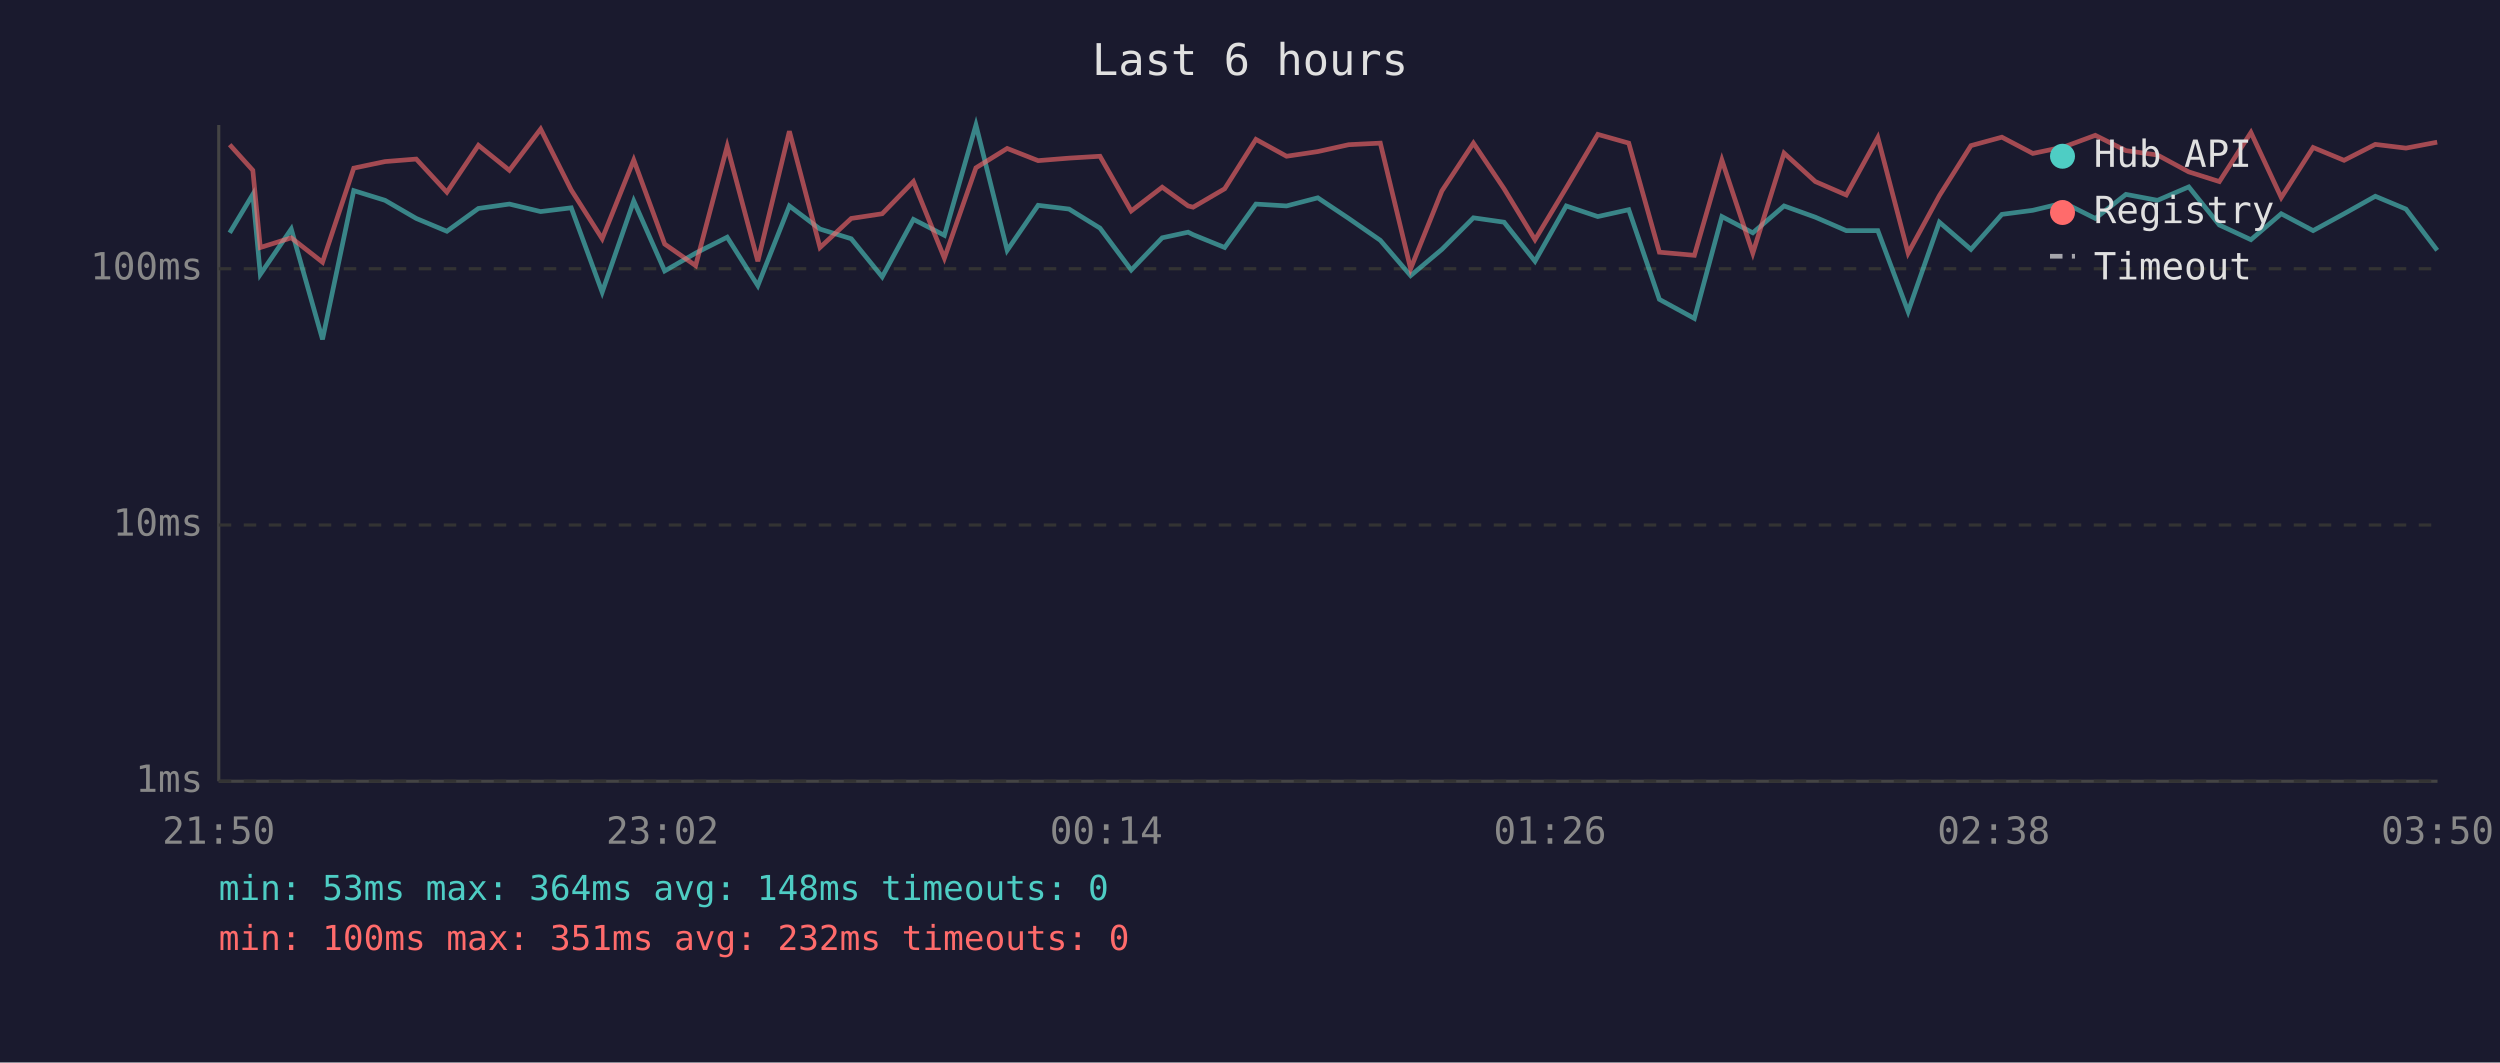
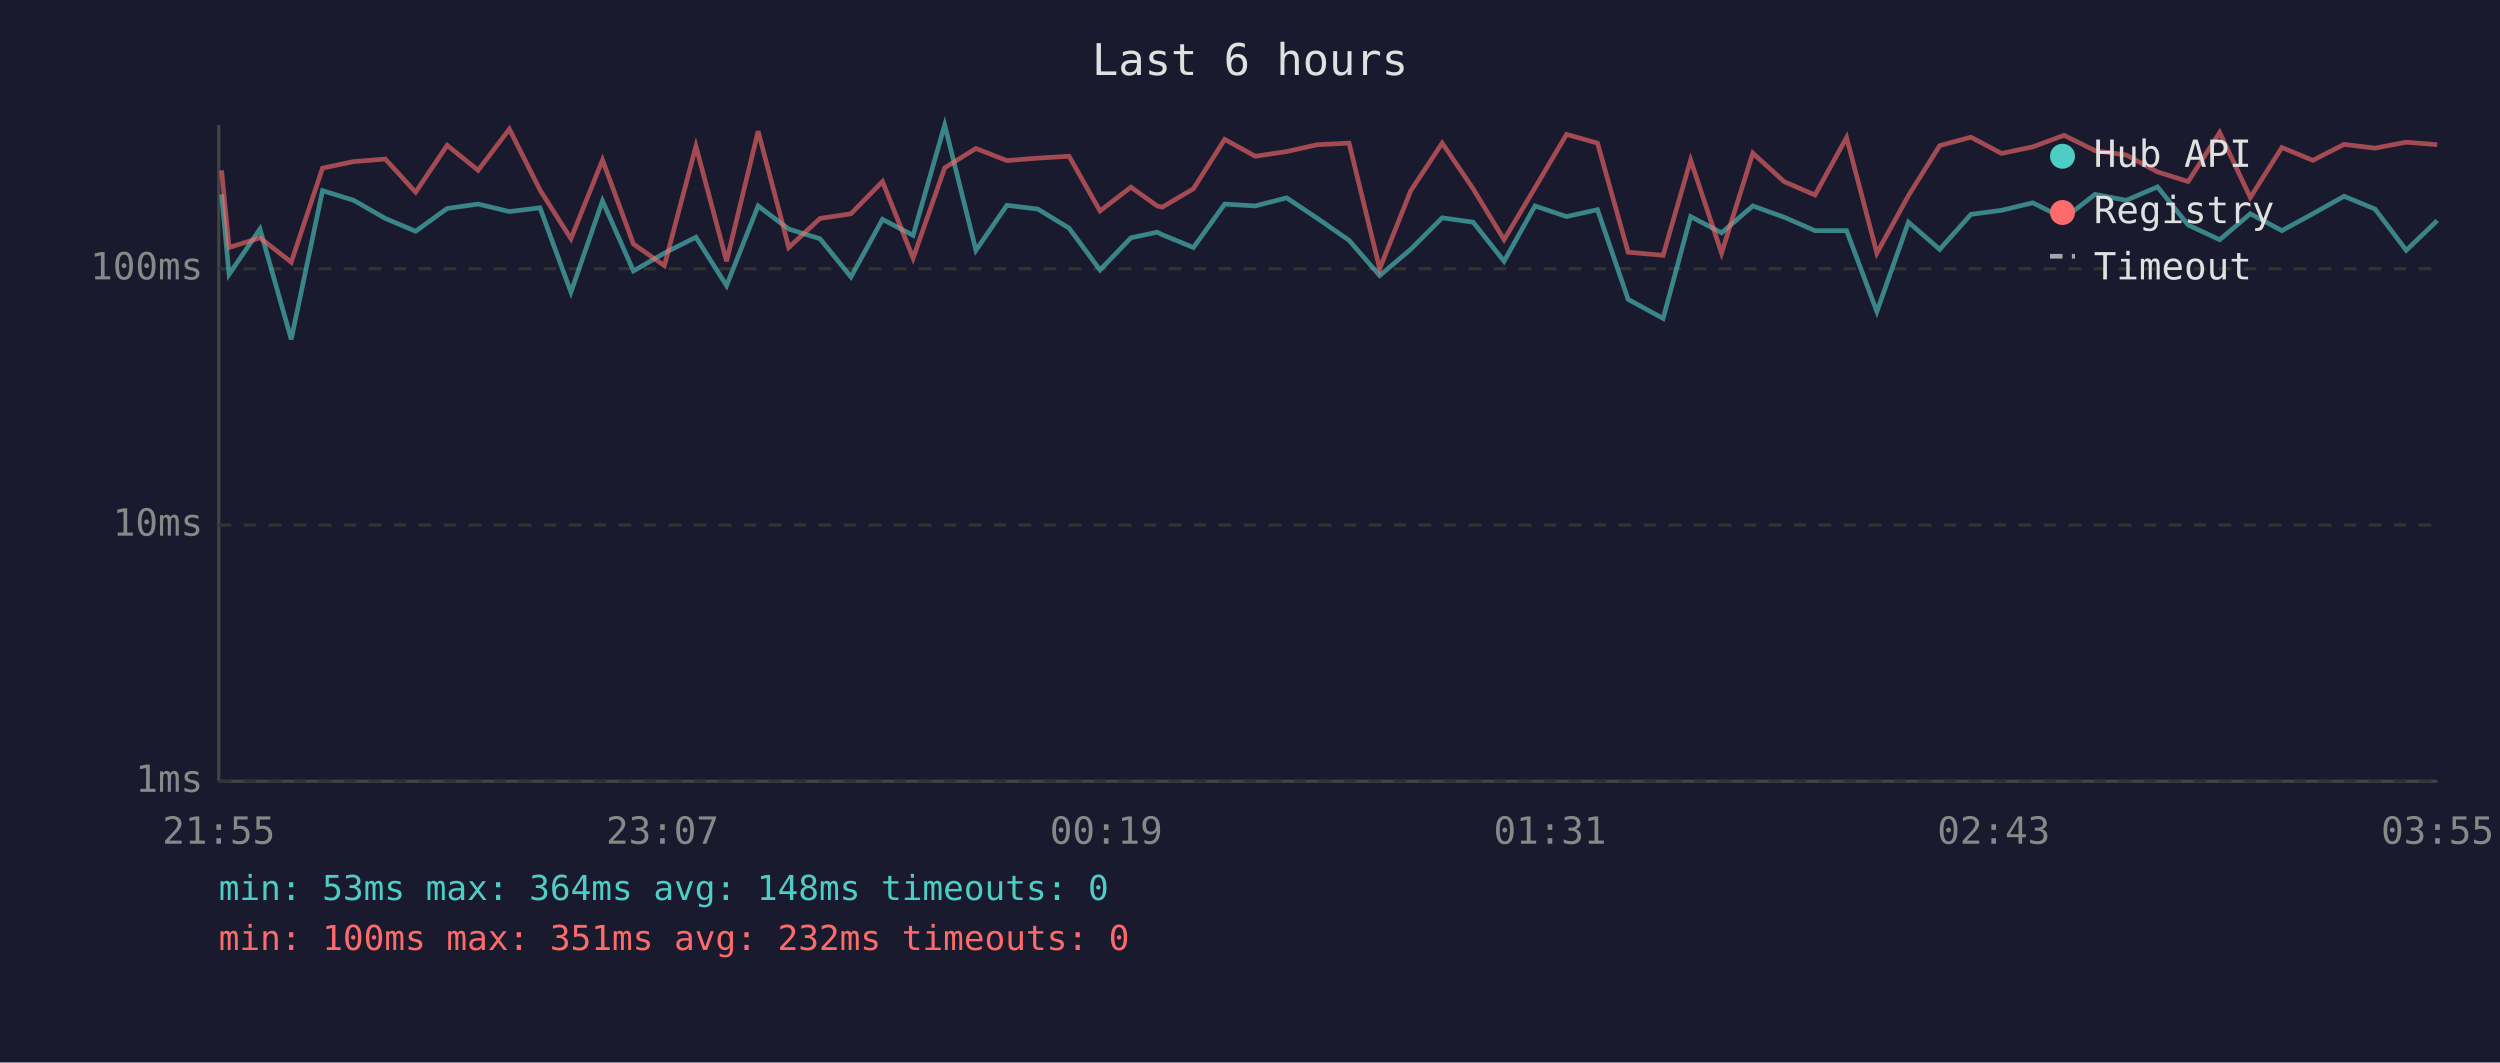
<svg xmlns="http://www.w3.org/2000/svg" viewBox="0 0 800 340" font-family="monospace" font-size="12">
  <rect width="800" height="340" fill="#1a1a2e" />
  <text x="400" y="24" fill="#e0e0e0" font-size="14" text-anchor="middle">Last 6 hours</text>
  <line x1="70" y1="40" x2="70" y2="250" stroke="#444" stroke-width="1" />
  <line x1="70" y1="250" x2="780" y2="250" stroke="#444" stroke-width="1" />
  <line x1="70" y1="250" x2="780" y2="250" stroke="#333" stroke-width="1" stroke-dasharray="4" />
  <text x="65" y="250" fill="#888" text-anchor="end" dominant-baseline="middle">1ms</text>
  <line x1="70" y1="168" x2="780" y2="168" stroke="#333" stroke-width="1" stroke-dasharray="4" />
  <text x="65" y="168" fill="#888" text-anchor="end" dominant-baseline="middle">10ms</text>
  <line x1="70" y1="86" x2="780" y2="86" stroke="#333" stroke-width="1" stroke-dasharray="4" />
  <text x="65" y="86" fill="#888" text-anchor="end" dominant-baseline="middle">100ms</text>
-   <text x="70" y="270" fill="#888" text-anchor="middle">21:50</text>
-   <text x="212" y="270" fill="#888" text-anchor="middle">23:02</text>
-   <text x="354" y="270" fill="#888" text-anchor="middle">00:14</text>
-   <text x="496" y="270" fill="#888" text-anchor="middle">01:26</text>
-   <text x="638" y="270" fill="#888" text-anchor="middle">02:38</text>
-   <text x="780" y="270" fill="#888" text-anchor="middle">03:50</text>
-   <polyline points="73.5,74.5 80.9,62.2 83.3,87.8 93.2,73.3 103.2,108.6 113.2,61.0 123.2,64.1 133.2,69.9 143.0,74.0 153.1,66.7 163.0,65.3 173.0,67.7 182.8,66.5 192.7,93.5 202.8,64.3 212.7,86.7 222.6,81.0 232.7,75.9 242.5,91.4 252.6,65.9 262.4,73.3 272.4,76.4 282.3,88.6 292.3,70.2 302.2,75.3 312.3,40.0 322.3,80.1 332.2,65.7 342.1,66.9 352.0,73.0 362.0,86.4 371.9,76.1 380.2,74.3 381.8,75.1 391.9,79.2 401.9,65.3 411.7,65.9 421.7,63.3 431.6,69.9 441.7,76.9 451.4,88.2 461.4,79.8 471.5,69.7 481.3,71.1 491.2,83.6 501.2,65.9 511.3,69.3 521.2,67.1 531.0,95.8 542.2,101.9 551.0,69.3 560.9,74.5 570.9,65.9 580.9,69.5 590.8,73.8 600.9,73.8 610.6,99.7 620.6,71.1 630.7,79.8 640.6,68.6 650.5,67.3 660.5,64.9 670.5,69.9 680.3,62.2 690.4,64.1 700.4,59.8 710.2,72.0 720.3,76.7 730.0,68.4 740.2,73.8 750.1,68.4 760.1,62.8 769.9,66.9 779.9,80.1" fill="none" stroke="#4ecdc4" stroke-width="1.5" opacity="0.6" />
-   <polyline points="73.5,46.3 80.9,54.5 83.3,79.2 93.2,76.1 103.2,83.9 113.2,53.8 123.2,51.7 133.2,50.9 143.0,61.5 153.1,46.5 163.0,54.5 173.0,41.3 182.8,60.8 192.7,76.4 202.8,51.2 212.7,78.1 222.6,85.0 232.7,46.8 242.5,83.6 252.6,42.0 262.4,79.2 272.4,69.9 282.3,68.4 292.3,58.1 302.2,82.6 312.3,53.7 322.3,47.5 332.2,51.4 342.1,50.6 352.0,50.0 362.0,67.5 371.9,59.9 380.2,65.9 381.8,66.3 391.9,60.4 401.9,44.6 411.7,50.0 421.7,48.5 431.6,46.3 441.7,45.8 451.4,86.0 461.4,61.1 471.5,45.8 481.3,60.4 491.2,76.7 501.2,60.1 511.3,43.0 521.2,45.8 531.0,80.7 542.2,81.7 551.0,51.2 560.9,81.0 570.9,49.0 580.9,58.1 590.8,62.4 600.9,44.0 610.6,81.0 620.6,62.6 630.7,46.6 640.6,43.9 650.5,49.1 660.5,47.0 670.5,43.3 680.3,48.2 690.4,49.6 700.4,55.0 710.2,58.1 720.3,42.4 730.0,63.2 740.2,47.2 750.1,51.3 760.1,46.2 769.9,47.4 779.9,45.5" fill="none" stroke="#ff6b6b" stroke-width="1.5" opacity="0.6" />
+   <text x="70" y="270" fill="#888" text-anchor="middle">21:55</text>
+   <text x="212" y="270" fill="#888" text-anchor="middle">23:07</text>
+   <text x="354" y="270" fill="#888" text-anchor="middle">00:19</text>
+   <text x="496" y="270" fill="#888" text-anchor="middle">01:31</text>
+   <text x="638" y="270" fill="#888" text-anchor="middle">02:43</text>
+   <text x="780" y="270" fill="#888" text-anchor="middle">03:55</text>
+   <polyline points="70.9,62.2 73.3,87.8 83.2,73.3 93.2,108.6 103.2,61.0 113.2,64.1 123.3,69.9 133.0,74.0 143.1,66.7 153.0,65.3 163.0,67.7 172.8,66.5 182.7,93.5 192.8,64.3 202.7,86.7 212.6,81.0 222.7,75.9 232.5,91.4 242.6,65.9 252.4,73.3 262.4,76.4 272.3,88.6 282.4,70.2 292.2,75.3 302.3,40.0 312.3,80.1 322.2,65.7 332.1,66.9 342.1,73.0 352.0,86.4 361.9,76.1 370.3,74.3 371.9,75.1 381.9,79.2 391.9,65.3 401.7,65.9 411.7,63.3 421.6,69.9 431.7,76.9 441.5,88.2 451.4,79.8 461.5,69.7 471.4,71.1 481.3,83.6 491.2,65.9 501.3,69.3 511.2,67.1 521.0,95.8 532.2,101.9 541.0,69.3 550.9,74.5 560.9,65.9 570.9,69.5 580.8,73.8 590.9,73.8 600.6,99.7 610.7,71.1 620.7,79.8 630.7,68.6 640.5,67.3 650.5,64.9 660.5,69.9 670.4,62.2 680.4,64.1 690.4,59.8 700.2,72.0 710.3,76.7 720.1,68.4 730.2,73.8 740.1,68.4 750.1,62.8 760.0,66.9 770.0,80.1 779.9,70.6" fill="none" stroke="#4ecdc4" stroke-width="1.5" opacity="0.6" />
+   <polyline points="70.9,54.5 73.3,79.2 83.2,76.1 93.2,83.9 103.2,53.8 113.2,51.7 123.3,50.9 133.0,61.5 143.1,46.5 153.0,54.5 163.0,41.3 172.8,60.8 182.7,76.4 192.8,51.2 202.7,78.1 212.6,85.0 222.7,46.8 232.5,83.6 242.6,42.0 252.4,79.2 262.4,69.9 272.3,68.4 282.4,58.1 292.2,82.6 302.3,53.7 312.3,47.5 322.2,51.4 332.1,50.6 342.1,50.0 352.0,67.5 361.9,59.9 370.3,65.9 371.9,66.3 381.9,60.4 391.9,44.6 401.7,50.0 411.7,48.5 421.6,46.3 431.7,45.8 441.5,86.0 451.4,61.1 461.5,45.8 471.4,60.4 481.3,76.7 491.2,60.1 501.3,43.0 511.2,45.8 521.0,80.7 532.2,81.7 541.0,51.2 550.9,81.0 560.9,49.0 570.9,58.1 580.8,62.4 590.9,44.0 600.6,81.0 610.7,62.6 620.7,46.6 630.7,43.9 640.5,49.1 650.5,47.0 660.5,43.3 670.4,48.2 680.4,49.6 690.4,55.0 700.2,58.1 710.3,42.4 720.1,63.2 730.2,47.2 740.1,51.3 750.1,46.2 760.0,47.4 770.0,45.5 779.9,46.3" fill="none" stroke="#ff6b6b" stroke-width="1.5" opacity="0.6" />
  <circle cx="660" cy="50" r="4" fill="#4ecdc4" />
  <text x="670" y="50" fill="#e0e0e0" dominant-baseline="middle">Hub API</text>
  <circle cx="660" cy="68" r="4" fill="#ff6b6b" />
  <text x="670" y="68" fill="#e0e0e0" dominant-baseline="middle">Registry</text>
  <line x1="656" y1="82" x2="664" y2="82" stroke="#e0e0e0" stroke-width="1.5" stroke-dasharray="4,3" opacity="0.7" />
  <text x="670" y="86" fill="#e0e0e0" dominant-baseline="middle">Timeout</text>
  <text x="70" y="288" fill="#4ecdc4" font-size="11">min: 53ms  max: 364ms  avg: 148ms  timeouts: 0</text>
  <text x="70" y="304" fill="#ff6b6b" font-size="11">min: 100ms  max: 351ms  avg: 232ms  timeouts: 0</text>
</svg>
